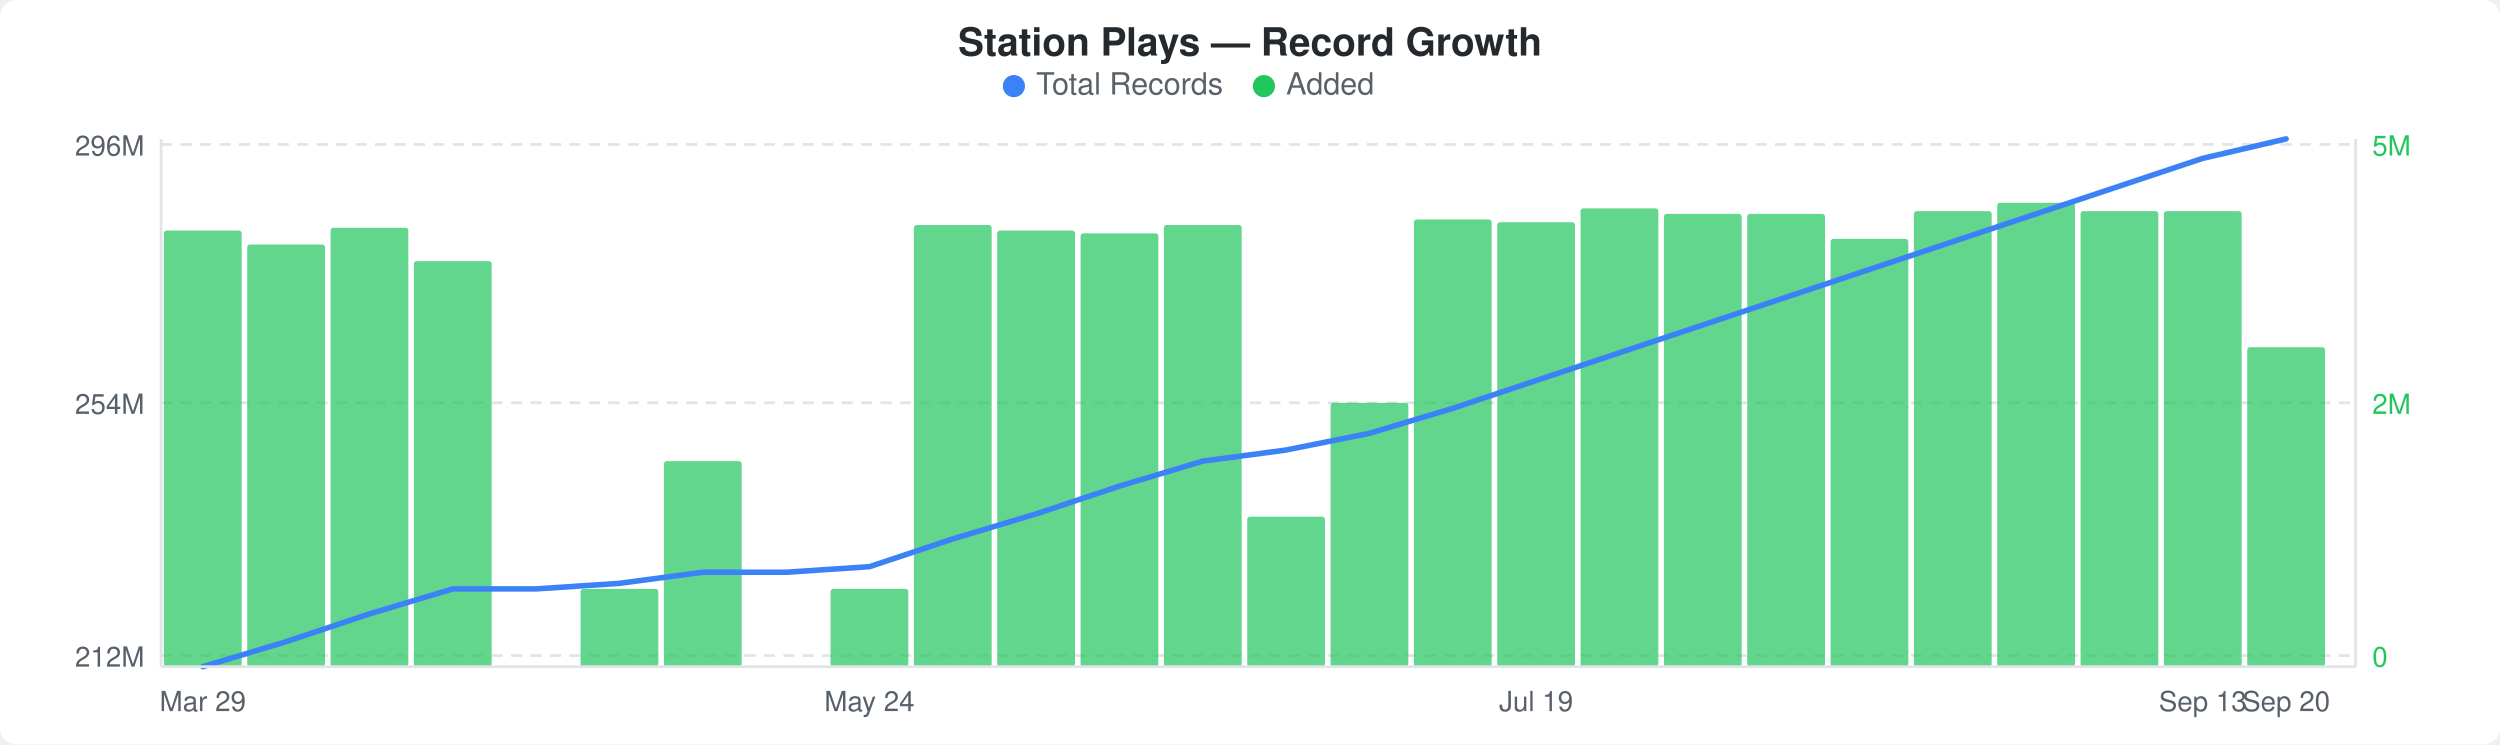
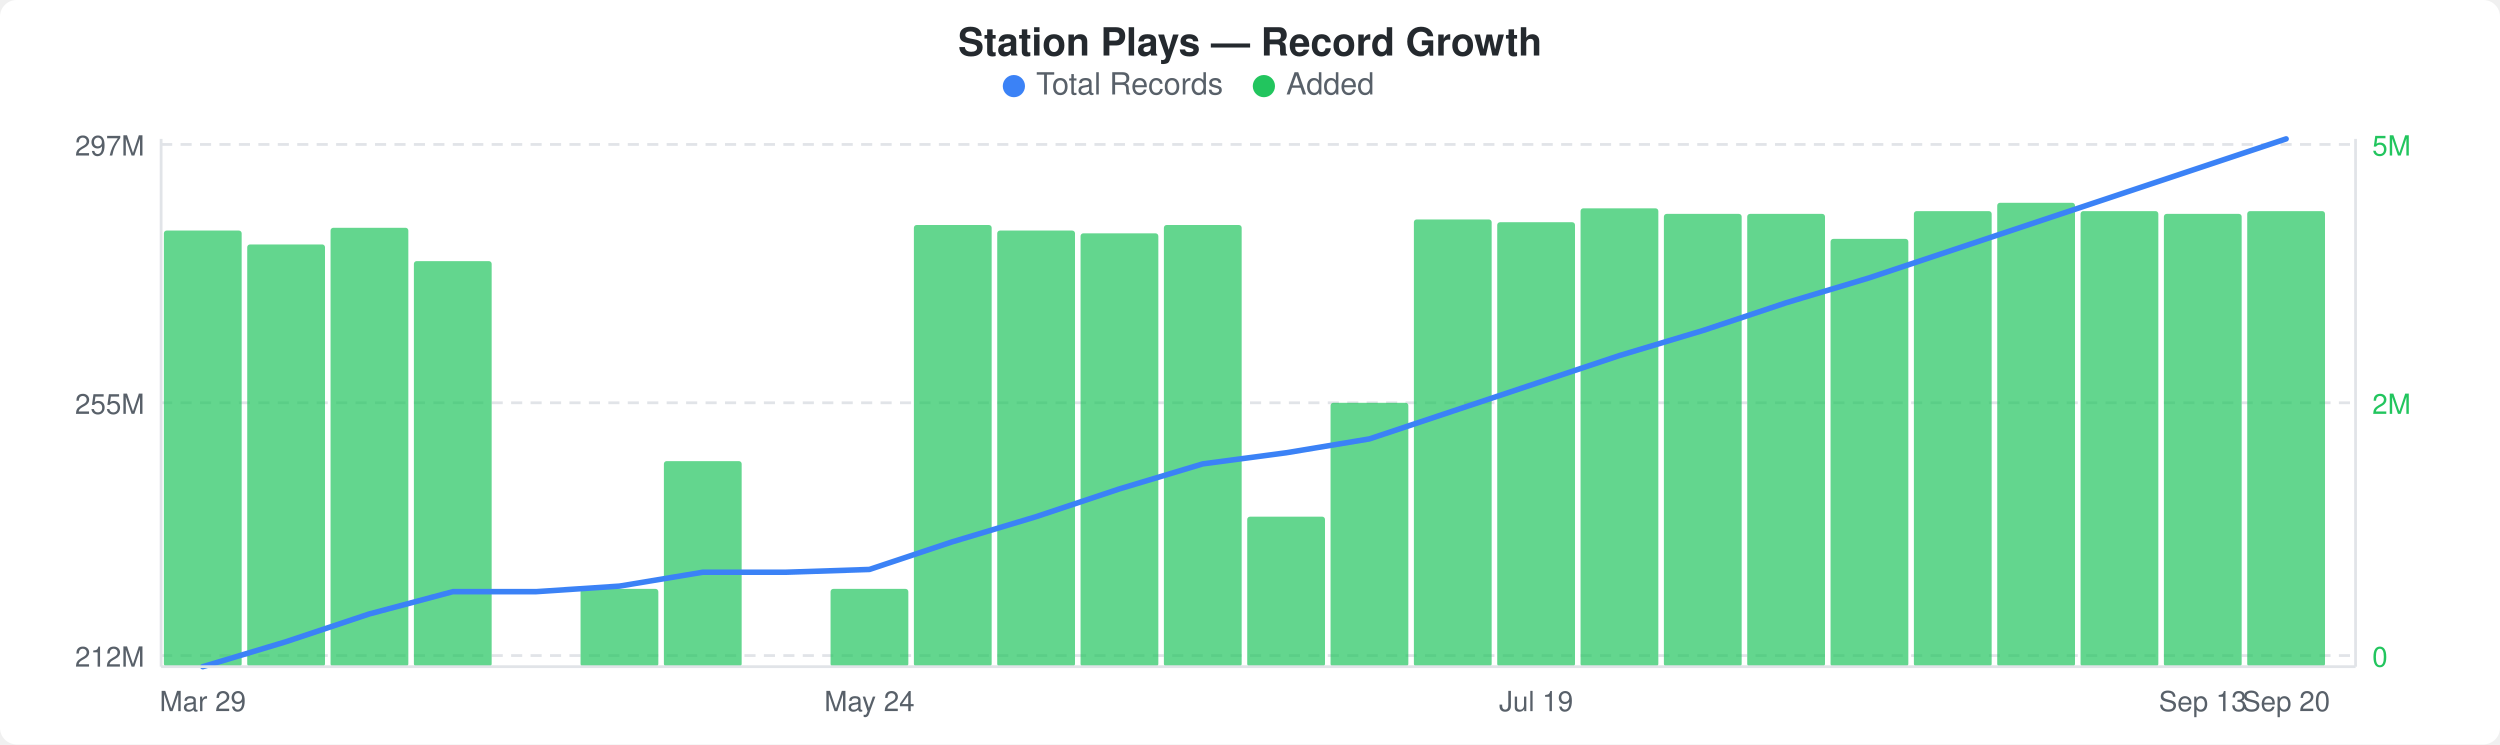
<svg xmlns="http://www.w3.org/2000/svg" width="900" height="268" viewBox="0 0 900 268">
  <rect width="900" height="268" fill="#ffffff" rx="6" ry="6" />
  <text x="450" y="20" text-anchor="middle" font-family="-apple-system, BlinkMacSystemFont, &quot;Segoe UI&quot;, Helvetica, Arial, sans-serif" font-size="14" font-weight="600" fill="#24292e">Station Plays — Record Growth</text>
  <circle cx="365" cy="31" r="4" fill="#3b82f6" />
  <text x="373" y="34" font-family="-apple-system, BlinkMacSystemFont, &quot;Segoe UI&quot;, Helvetica, Arial, sans-serif" font-size="11" fill="#586069">Total Records</text>
  <circle cx="455" cy="31" r="4" fill="#22c55e" />
  <text x="463" y="34" font-family="-apple-system, BlinkMacSystemFont, &quot;Segoe UI&quot;, Helvetica, Arial, sans-serif" font-size="11" fill="#586069">Added</text>
  <line x1="58" y1="52" x2="848" y2="52" stroke="#e1e4e8" stroke-width="1" stroke-dasharray="4,3" />
  <line x1="58" y1="145" x2="848" y2="145" stroke="#e1e4e8" stroke-width="1" stroke-dasharray="4,3" />
  <line x1="58" y1="236" x2="848" y2="236" stroke="#e1e4e8" stroke-width="1" stroke-dasharray="4,3" />
  <rect x="59" y="83" width="28" height="157" rx="1" fill="#22c55eb3" />
  <rect x="89" y="88" width="28" height="152" rx="1" fill="#22c55eb3" />
  <rect x="119" y="82" width="28" height="158" rx="1" fill="#22c55eb3" />
  <rect x="149" y="94" width="28" height="146" rx="1" fill="#22c55eb3" />
  <rect x="209" y="212" width="28" height="28" rx="1" fill="#22c55eb3" />
  <rect x="239" y="166" width="28" height="74" rx="1" fill="#22c55eb3" />
  <rect x="299" y="212" width="28" height="28" rx="1" fill="#22c55eb3" />
  <rect x="329" y="81" width="28" height="159" rx="1" fill="#22c55eb3" />
  <rect x="359" y="83" width="28" height="157" rx="1" fill="#22c55eb3" />
  <rect x="389" y="84" width="28" height="156" rx="1" fill="#22c55eb3" />
  <rect x="419" y="81" width="28" height="159" rx="1" fill="#22c55eb3" />
  <rect x="449" y="186" width="28" height="54" rx="1" fill="#22c55eb3" />
  <rect x="479" y="145" width="28" height="95" rx="1" fill="#22c55eb3" />
  <rect x="509" y="79" width="28" height="161" rx="1" fill="#22c55eb3" />
  <rect x="539" y="80" width="28" height="160" rx="1" fill="#22c55eb3" />
  <rect x="569" y="75" width="28" height="165" rx="1" fill="#22c55eb3" />
  <rect x="599" y="77" width="28" height="163" rx="1" fill="#22c55eb3" />
  <rect x="629" y="77" width="28" height="163" rx="1" fill="#22c55eb3" />
  <rect x="659" y="86" width="28" height="154" rx="1" fill="#22c55eb3" />
  <rect x="689" y="76" width="28" height="164" rx="1" fill="#22c55eb3" />
  <rect x="719" y="73" width="28" height="167" rx="1" fill="#22c55eb3" />
  <rect x="749" y="76" width="28" height="164" rx="1" fill="#22c55eb3" />
-   <rect x="779" y="76" width="28" height="164" rx="1" fill="#22c55eb3" />
-   <rect x="809" y="125" width="28" height="115" rx="1" fill="#22c55eb3" />
-   <polyline points="73,240 103,231 133,221 163,212 193,212 223,210 253,206 283,206 313,204 343,194 373,185 403,175 433,166 463,162 493,156 523,147 553,137 583,127 613,117 643,107 673,97 703,87 733,77 763,67 793,57 823,50" fill="none" stroke="#3b82f6" stroke-width="2" stroke-linejoin="round" stroke-linecap="round" />
-   <text x="52" y="56" text-anchor="end" font-family="-apple-system, BlinkMacSystemFont, &quot;Segoe UI&quot;, Helvetica, Arial, sans-serif" font-size="10" fill="#586069">296M</text>
-   <text x="52" y="149" text-anchor="end" font-family="-apple-system, BlinkMacSystemFont, &quot;Segoe UI&quot;, Helvetica, Arial, sans-serif" font-size="10" fill="#586069">254M</text>
+   <rect x="779" y="77" width="28" height="163" rx="1" fill="#22c55eb3" />
+   <rect x="809" y="76" width="28" height="164" rx="1" fill="#22c55eb3" />
+   <polyline points="73,240 103,231 133,221 163,213 193,213 223,211 253,206 283,206 313,205 343,195 373,186 403,176 433,167 463,163 493,158 523,148 553,138 583,128 613,119 643,109 673,100 703,90 733,80 763,70 793,60 823,50" fill="none" stroke="#3b82f6" stroke-width="2" stroke-linejoin="round" stroke-linecap="round" />
+   <text x="52" y="56" text-anchor="end" font-family="-apple-system, BlinkMacSystemFont, &quot;Segoe UI&quot;, Helvetica, Arial, sans-serif" font-size="10" fill="#586069">297M</text>
+   <text x="52" y="149" text-anchor="end" font-family="-apple-system, BlinkMacSystemFont, &quot;Segoe UI&quot;, Helvetica, Arial, sans-serif" font-size="10" fill="#586069">255M</text>
  <text x="52" y="240" text-anchor="end" font-family="-apple-system, BlinkMacSystemFont, &quot;Segoe UI&quot;, Helvetica, Arial, sans-serif" font-size="10" fill="#586069">212M</text>
  <text x="854" y="56" text-anchor="start" font-family="-apple-system, BlinkMacSystemFont, &quot;Segoe UI&quot;, Helvetica, Arial, sans-serif" font-size="10" fill="#22c55e">5M</text>
  <text x="854" y="149" text-anchor="start" font-family="-apple-system, BlinkMacSystemFont, &quot;Segoe UI&quot;, Helvetica, Arial, sans-serif" font-size="10" fill="#22c55e">2M</text>
  <text x="854" y="240" text-anchor="start" font-family="-apple-system, BlinkMacSystemFont, &quot;Segoe UI&quot;, Helvetica, Arial, sans-serif" font-size="10" fill="#22c55e">0</text>
  <line x1="58" y1="50" x2="58" y2="240" stroke="#e1e4e8" stroke-width="1" />
  <line x1="58" y1="240" x2="848" y2="240" stroke="#e1e4e8" stroke-width="1" />
  <line x1="848" y1="50" x2="848" y2="240" stroke="#e1e4e8" stroke-width="1" />
  <text x="73" y="256" text-anchor="middle" font-family="-apple-system, BlinkMacSystemFont, &quot;Segoe UI&quot;, Helvetica, Arial, sans-serif" font-size="10" fill="#586069">Mar 29</text>
  <text x="313" y="256" text-anchor="middle" font-family="-apple-system, BlinkMacSystemFont, &quot;Segoe UI&quot;, Helvetica, Arial, sans-serif" font-size="10" fill="#586069">May 24</text>
  <text x="553" y="256" text-anchor="middle" font-family="-apple-system, BlinkMacSystemFont, &quot;Segoe UI&quot;, Helvetica, Arial, sans-serif" font-size="10" fill="#586069">Jul 19</text>
  <text x="793" y="256" text-anchor="middle" font-family="-apple-system, BlinkMacSystemFont, &quot;Segoe UI&quot;, Helvetica, Arial, sans-serif" font-size="10" fill="#586069">Sep 13</text>
  <text x="823" y="256" text-anchor="middle" font-family="-apple-system, BlinkMacSystemFont, &quot;Segoe UI&quot;, Helvetica, Arial, sans-serif" font-size="10" fill="#586069">Sep 20</text>
</svg>
